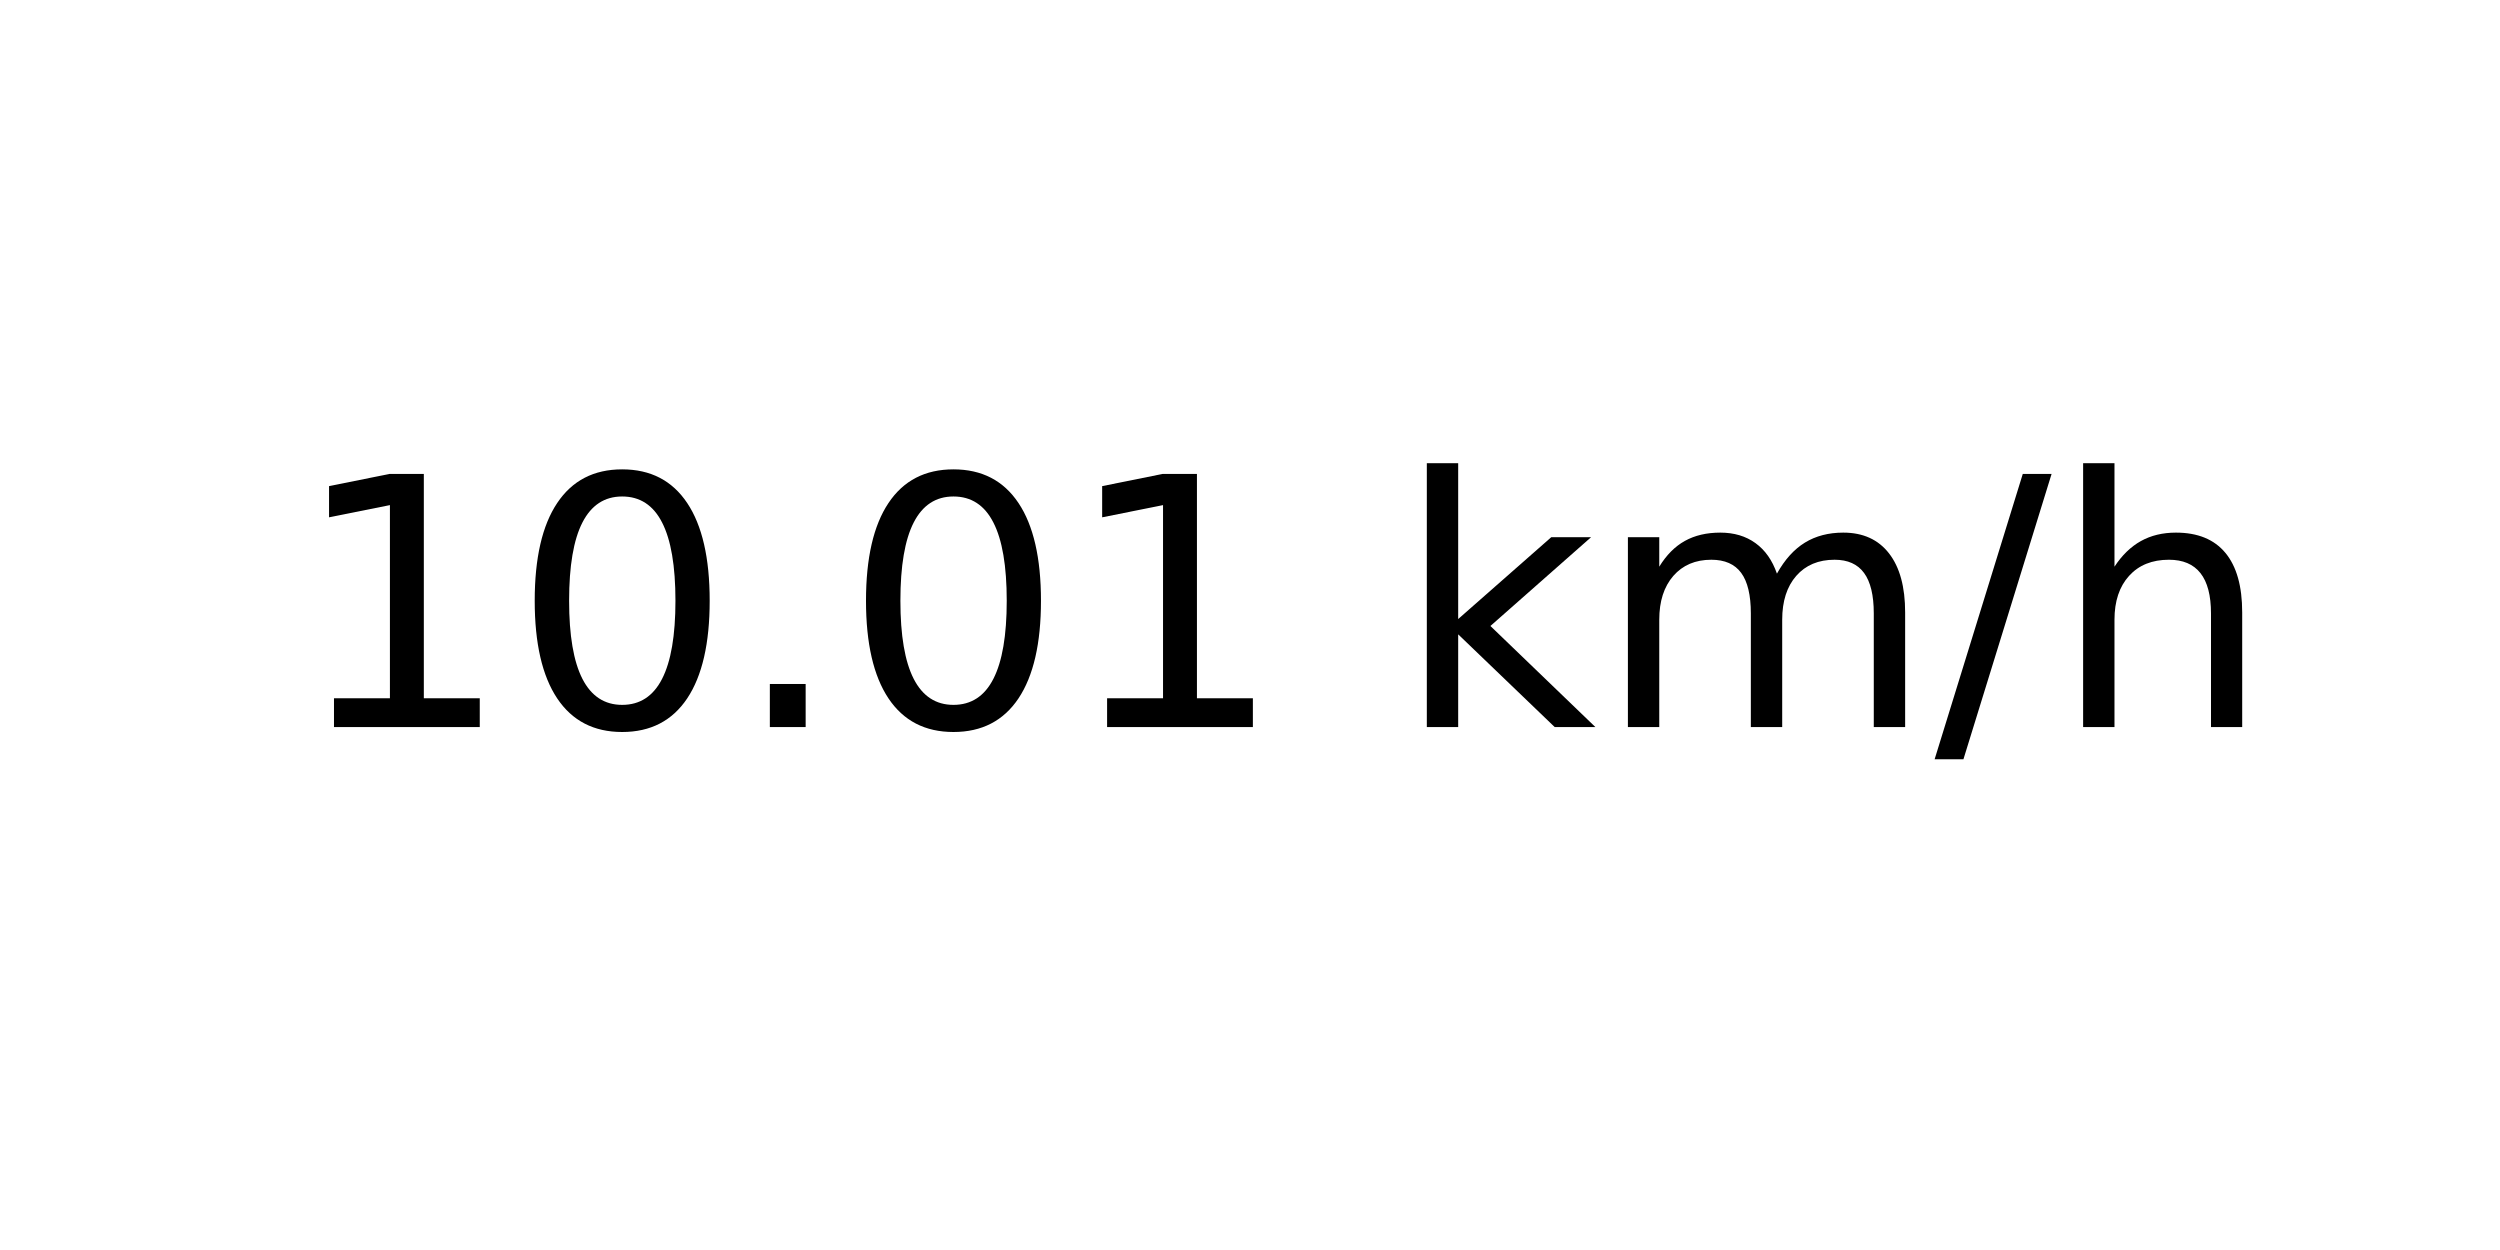
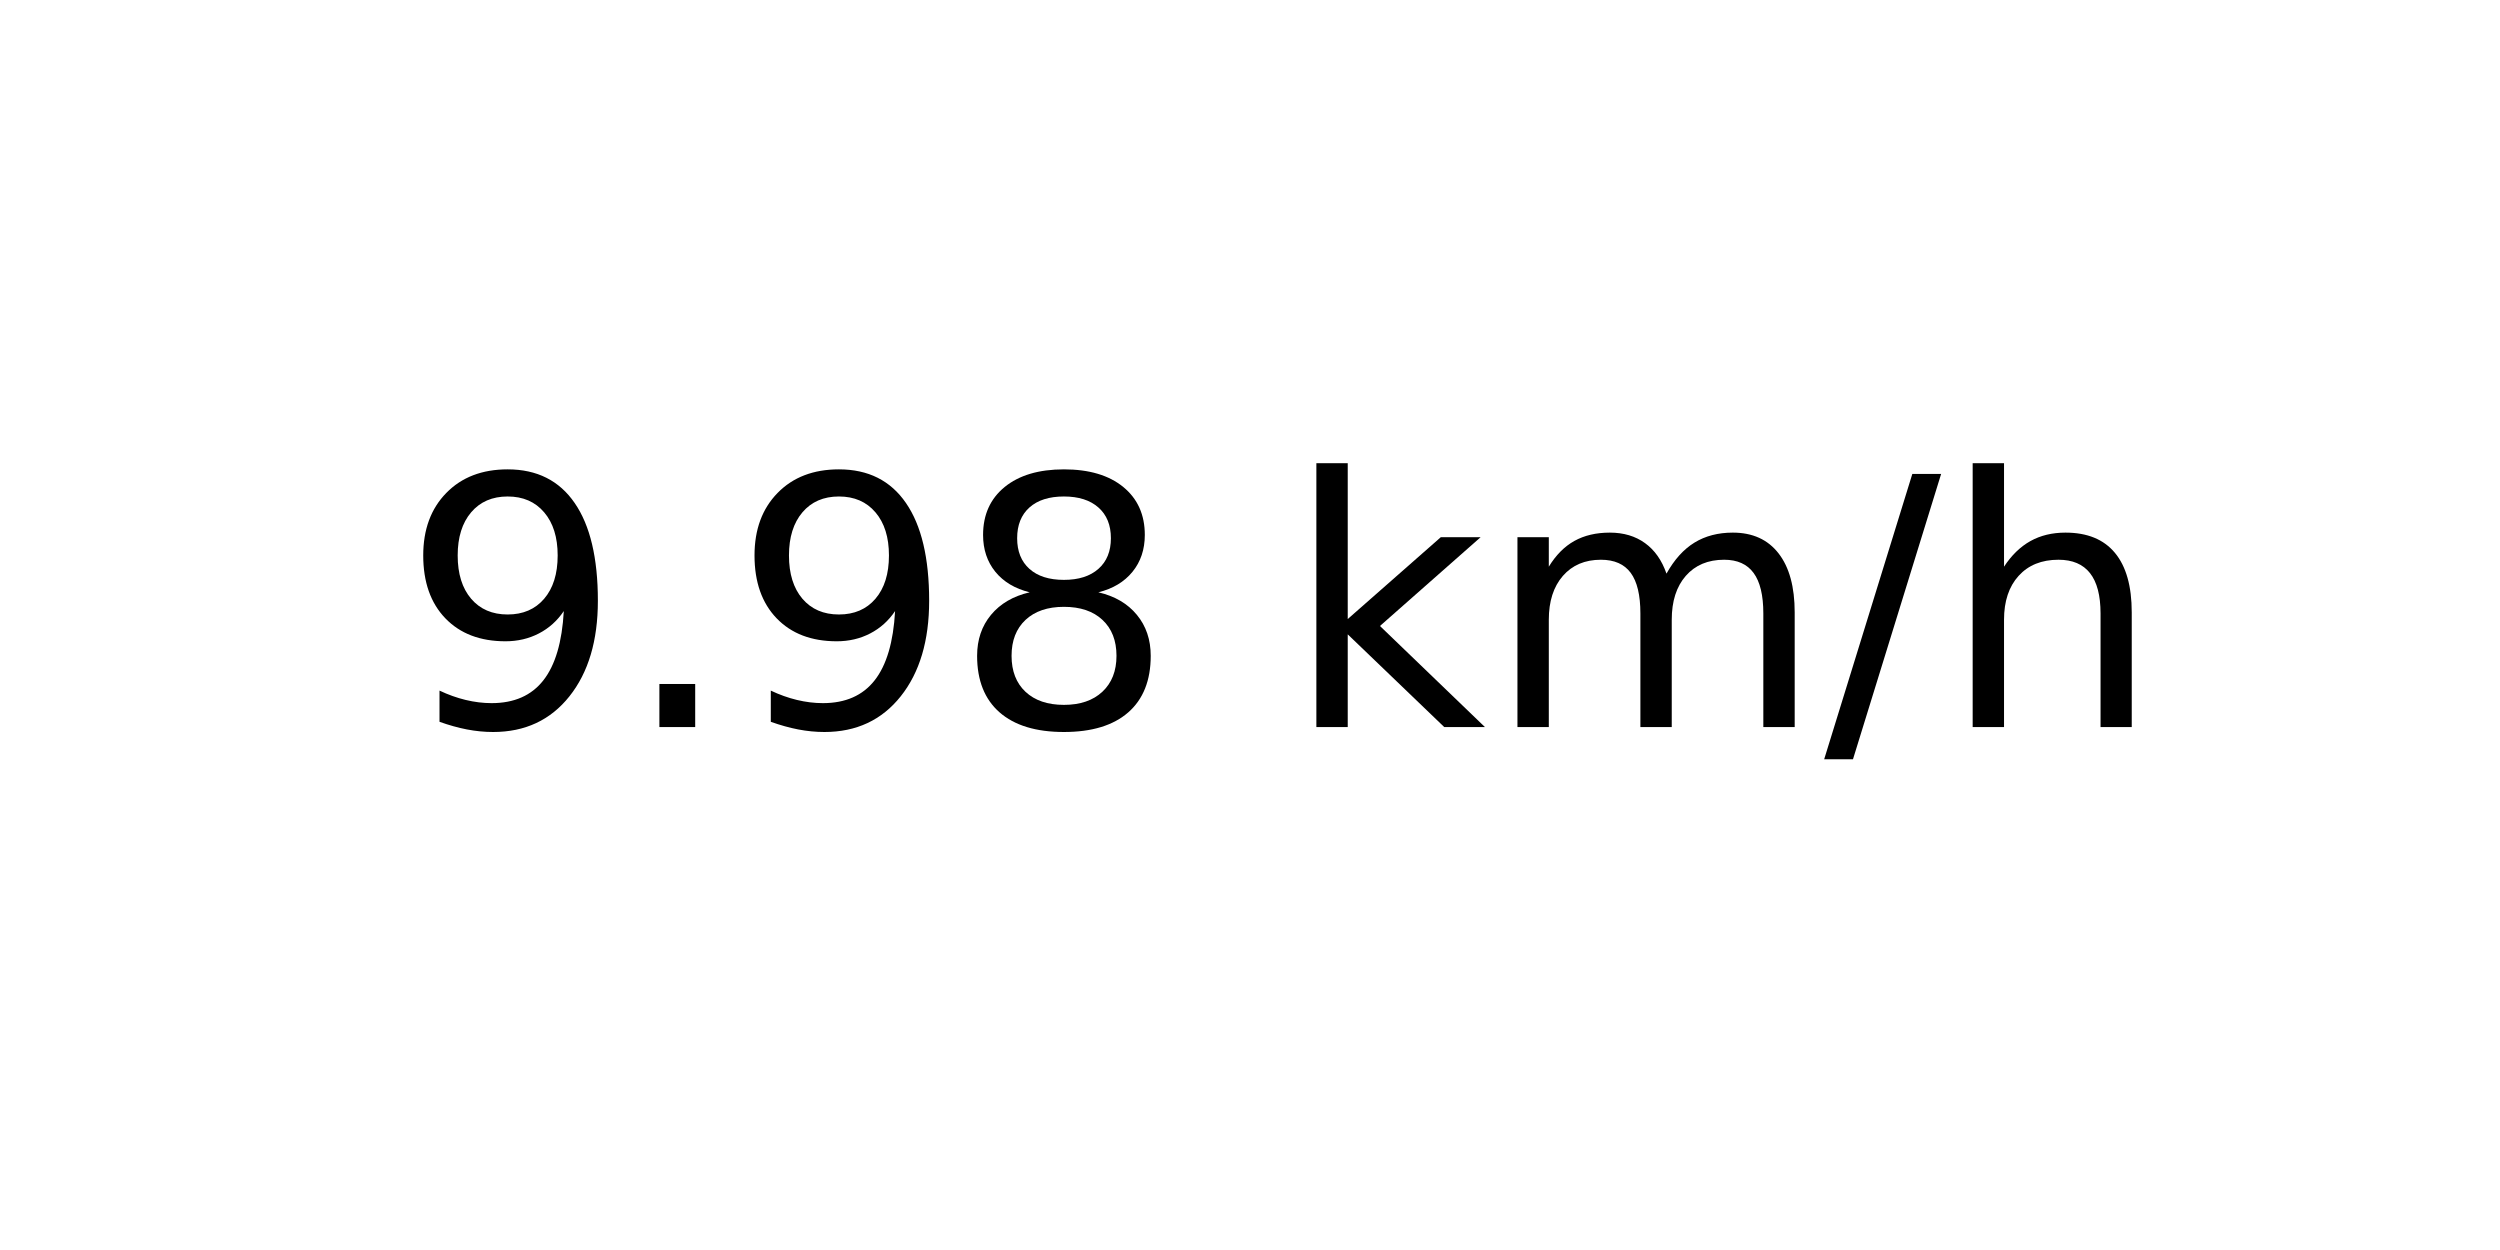
<svg xmlns="http://www.w3.org/2000/svg" xmlns:xlink="http://www.w3.org/1999/xlink" width="72pt" height="36pt" viewBox="0 0 72 36" version="1.1">
  <defs>
    <style type="text/css">*{stroke-linejoin: round; stroke-linecap: butt}</style>
  </defs>
  <g id="figure_1">
    <g id="axes_1">
      <g id="text_1">
-         <g transform="translate(8.378125 20.93937) scale(0.1 -0.1)">
+         <g transform="translate(11.55937 20.93937) scale(0.1 -0.1)">
          <defs>
-             <path id="DejaVuSans-31" d="M 794 531  L 1825 531  L 1825 4091  L 703 3866  L 703 4441  L 1819 4666  L 2450 4666  L 2450 531  L 3481 531  L 3481 0  L 794 0  L 794 531  z " transform="scale(0.015625)" />
-             <path id="DejaVuSans-30" d="M 2034 4250  Q 1547 4250 1301 3770  Q 1056 3291 1056 2328  Q 1056 1369 1301 889  Q 1547 409 2034 409  Q 2525 409 2770 889  Q 3016 1369 3016 2328  Q 3016 3291 2770 3770  Q 2525 4250 2034 4250  z M 2034 4750  Q 2819 4750 3233 4129  Q 3647 3509 3647 2328  Q 3647 1150 3233 529  Q 2819 -91 2034 -91  Q 1250 -91 836 529  Q 422 1150 422 2328  Q 422 3509 836 4129  Q 1250 4750 2034 4750  z " transform="scale(0.015625)" />
+             <path id="DejaVuSans-39" d="M 703 97  L 703 672  Q 941 559 1184 500  Q 1428 441 1663 441  Q 2288 441 2617 861  Q 2947 1281 2994 2138  Q 2813 1869 2534 1725  Q 2256 1581 1919 1581  Q 1219 1581 811 2004  Q 403 2428 403 3163  Q 403 3881 828 4315  Q 1253 4750 1959 4750  Q 2769 4750 3195 4129  Q 3622 3509 3622 2328  Q 3622 1225 3098 567  Q 2575 -91 1691 -91  Q 1453 -91 1209 -44  Q 966 3 703 97  z M 1959 2075  Q 2384 2075 2632 2365  Q 2881 2656 2881 3163  Q 2881 3666 2632 3958  Q 2384 4250 1959 4250  Q 1534 4250 1286 3958  Q 1038 3666 1038 3163  Q 1038 2656 1286 2365  Q 1534 2075 1959 2075  z " transform="scale(0.015625)" />
            <path id="DejaVuSans-2e" d="M 684 794  L 1344 794  L 1344 0  L 684 0  L 684 794  z " transform="scale(0.015625)" />
+             <path id="DejaVuSans-38" d="M 2034 2216  Q 1584 2216 1326 1975  Q 1069 1734 1069 1313  Q 1069 891 1326 650  Q 1584 409 2034 409  Q 2484 409 2743 651  Q 3003 894 3003 1313  Q 3003 1734 2745 1975  Q 2488 2216 2034 2216  z M 1403 2484  Q 997 2584 770 2862  Q 544 3141 544 3541  Q 544 4100 942 4425  Q 1341 4750 2034 4750  Q 2731 4750 3128 4425  Q 3525 4100 3525 3541  Q 3525 3141 3298 2862  Q 3072 2584 2669 2484  Q 3125 2378 3379 2068  Q 3634 1759 3634 1313  Q 3634 634 3220 271  Q 2806 -91 2034 -91  Q 1263 -91 848 271  Q 434 634 434 1313  Q 434 1759 690 2068  Q 947 2378 1403 2484  z M 1172 3481  Q 1172 3119 1398 2916  Q 1625 2713 2034 2713  Q 2441 2713 2670 2916  Q 2900 3119 2900 3481  Q 2900 3844 2670 4047  Q 2441 4250 2034 4250  Q 1625 4250 1398 4047  Q 1172 3844 1172 3481  z " transform="scale(0.015625)" />
            <path id="DejaVuSans-20" transform="scale(0.015625)" />
            <path id="DejaVuSans-6b" d="M 581 4863  L 1159 4863  L 1159 1991  L 2875 3500  L 3609 3500  L 1753 1863  L 3688 0  L 2938 0  L 1159 1709  L 1159 0  L 581 0  L 581 4863  z " transform="scale(0.015625)" />
            <path id="DejaVuSans-6d" d="M 3328 2828  Q 3544 3216 3844 3400  Q 4144 3584 4550 3584  Q 5097 3584 5394 3201  Q 5691 2819 5691 2113  L 5691 0  L 5113 0  L 5113 2094  Q 5113 2597 4934 2840  Q 4756 3084 4391 3084  Q 3944 3084 3684 2787  Q 3425 2491 3425 1978  L 3425 0  L 2847 0  L 2847 2094  Q 2847 2600 2669 2842  Q 2491 3084 2119 3084  Q 1678 3084 1418 2786  Q 1159 2488 1159 1978  L 1159 0  L 581 0  L 581 3500  L 1159 3500  L 1159 2956  Q 1356 3278 1631 3431  Q 1906 3584 2284 3584  Q 2666 3584 2933 3390  Q 3200 3197 3328 2828  z " transform="scale(0.015625)" />
            <path id="DejaVuSans-2f" d="M 1625 4666  L 2156 4666  L 531 -594  L 0 -594  L 1625 4666  z " transform="scale(0.015625)" />
            <path id="DejaVuSans-68" d="M 3513 2113  L 3513 0  L 2938 0  L 2938 2094  Q 2938 2591 2744 2837  Q 2550 3084 2163 3084  Q 1697 3084 1428 2787  Q 1159 2491 1159 1978  L 1159 0  L 581 0  L 581 4863  L 1159 4863  L 1159 2956  Q 1366 3272 1645 3428  Q 1925 3584 2291 3584  Q 2894 3584 3203 3211  Q 3513 2838 3513 2113  z " transform="scale(0.015625)" />
          </defs>
-           <use xlink:href="#DejaVuSans-31" />
-           <use xlink:href="#DejaVuSans-30" x="63.623" />
-           <use xlink:href="#DejaVuSans-2e" x="127.246" />
-           <use xlink:href="#DejaVuSans-30" x="159.033" />
-           <use xlink:href="#DejaVuSans-31" x="222.656" />
-           <use xlink:href="#DejaVuSans-20" x="286.279" />
-           <use xlink:href="#DejaVuSans-6b" x="318.066" />
-           <use xlink:href="#DejaVuSans-6d" x="375.977" />
-           <use xlink:href="#DejaVuSans-2f" x="473.389" />
-           <use xlink:href="#DejaVuSans-68" x="507.08" />
+           <use xlink:href="#DejaVuSans-39" />
+           <use xlink:href="#DejaVuSans-2e" x="63.623" />
+           <use xlink:href="#DejaVuSans-39" x="95.41" />
+           <use xlink:href="#DejaVuSans-38" x="159.033" />
+           <use xlink:href="#DejaVuSans-20" x="222.656" />
+           <use xlink:href="#DejaVuSans-6b" x="254.443" />
+           <use xlink:href="#DejaVuSans-6d" x="312.354" />
+           <use xlink:href="#DejaVuSans-2f" x="409.766" />
+           <use xlink:href="#DejaVuSans-68" x="443.457" />
        </g>
      </g>
    </g>
  </g>
</svg>
